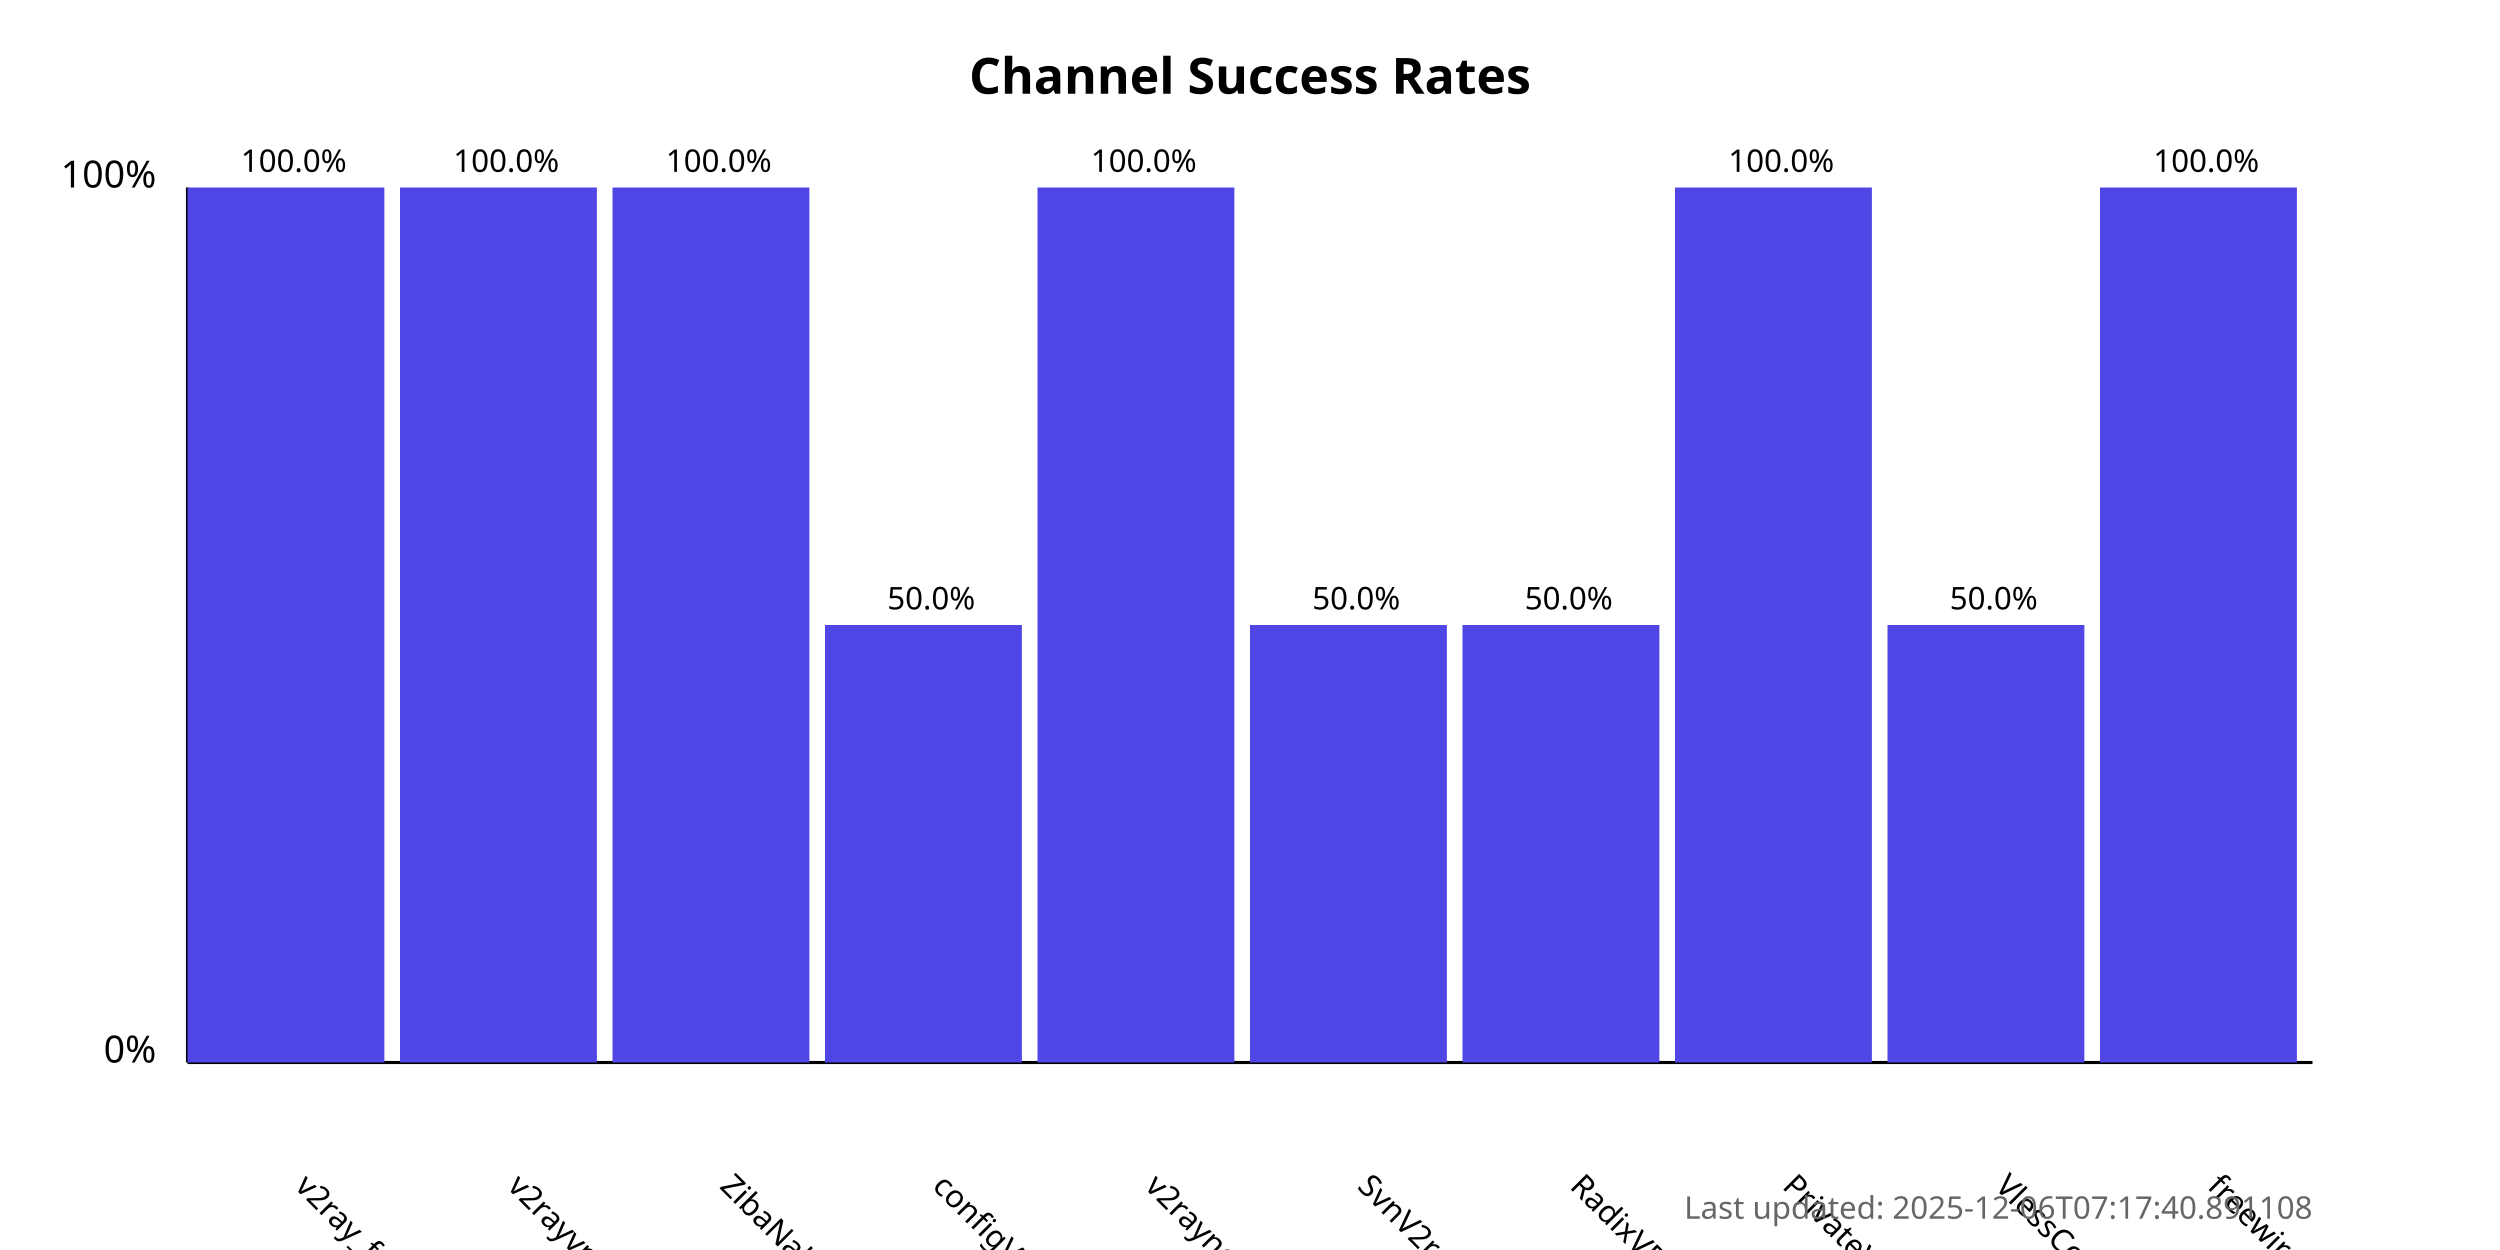
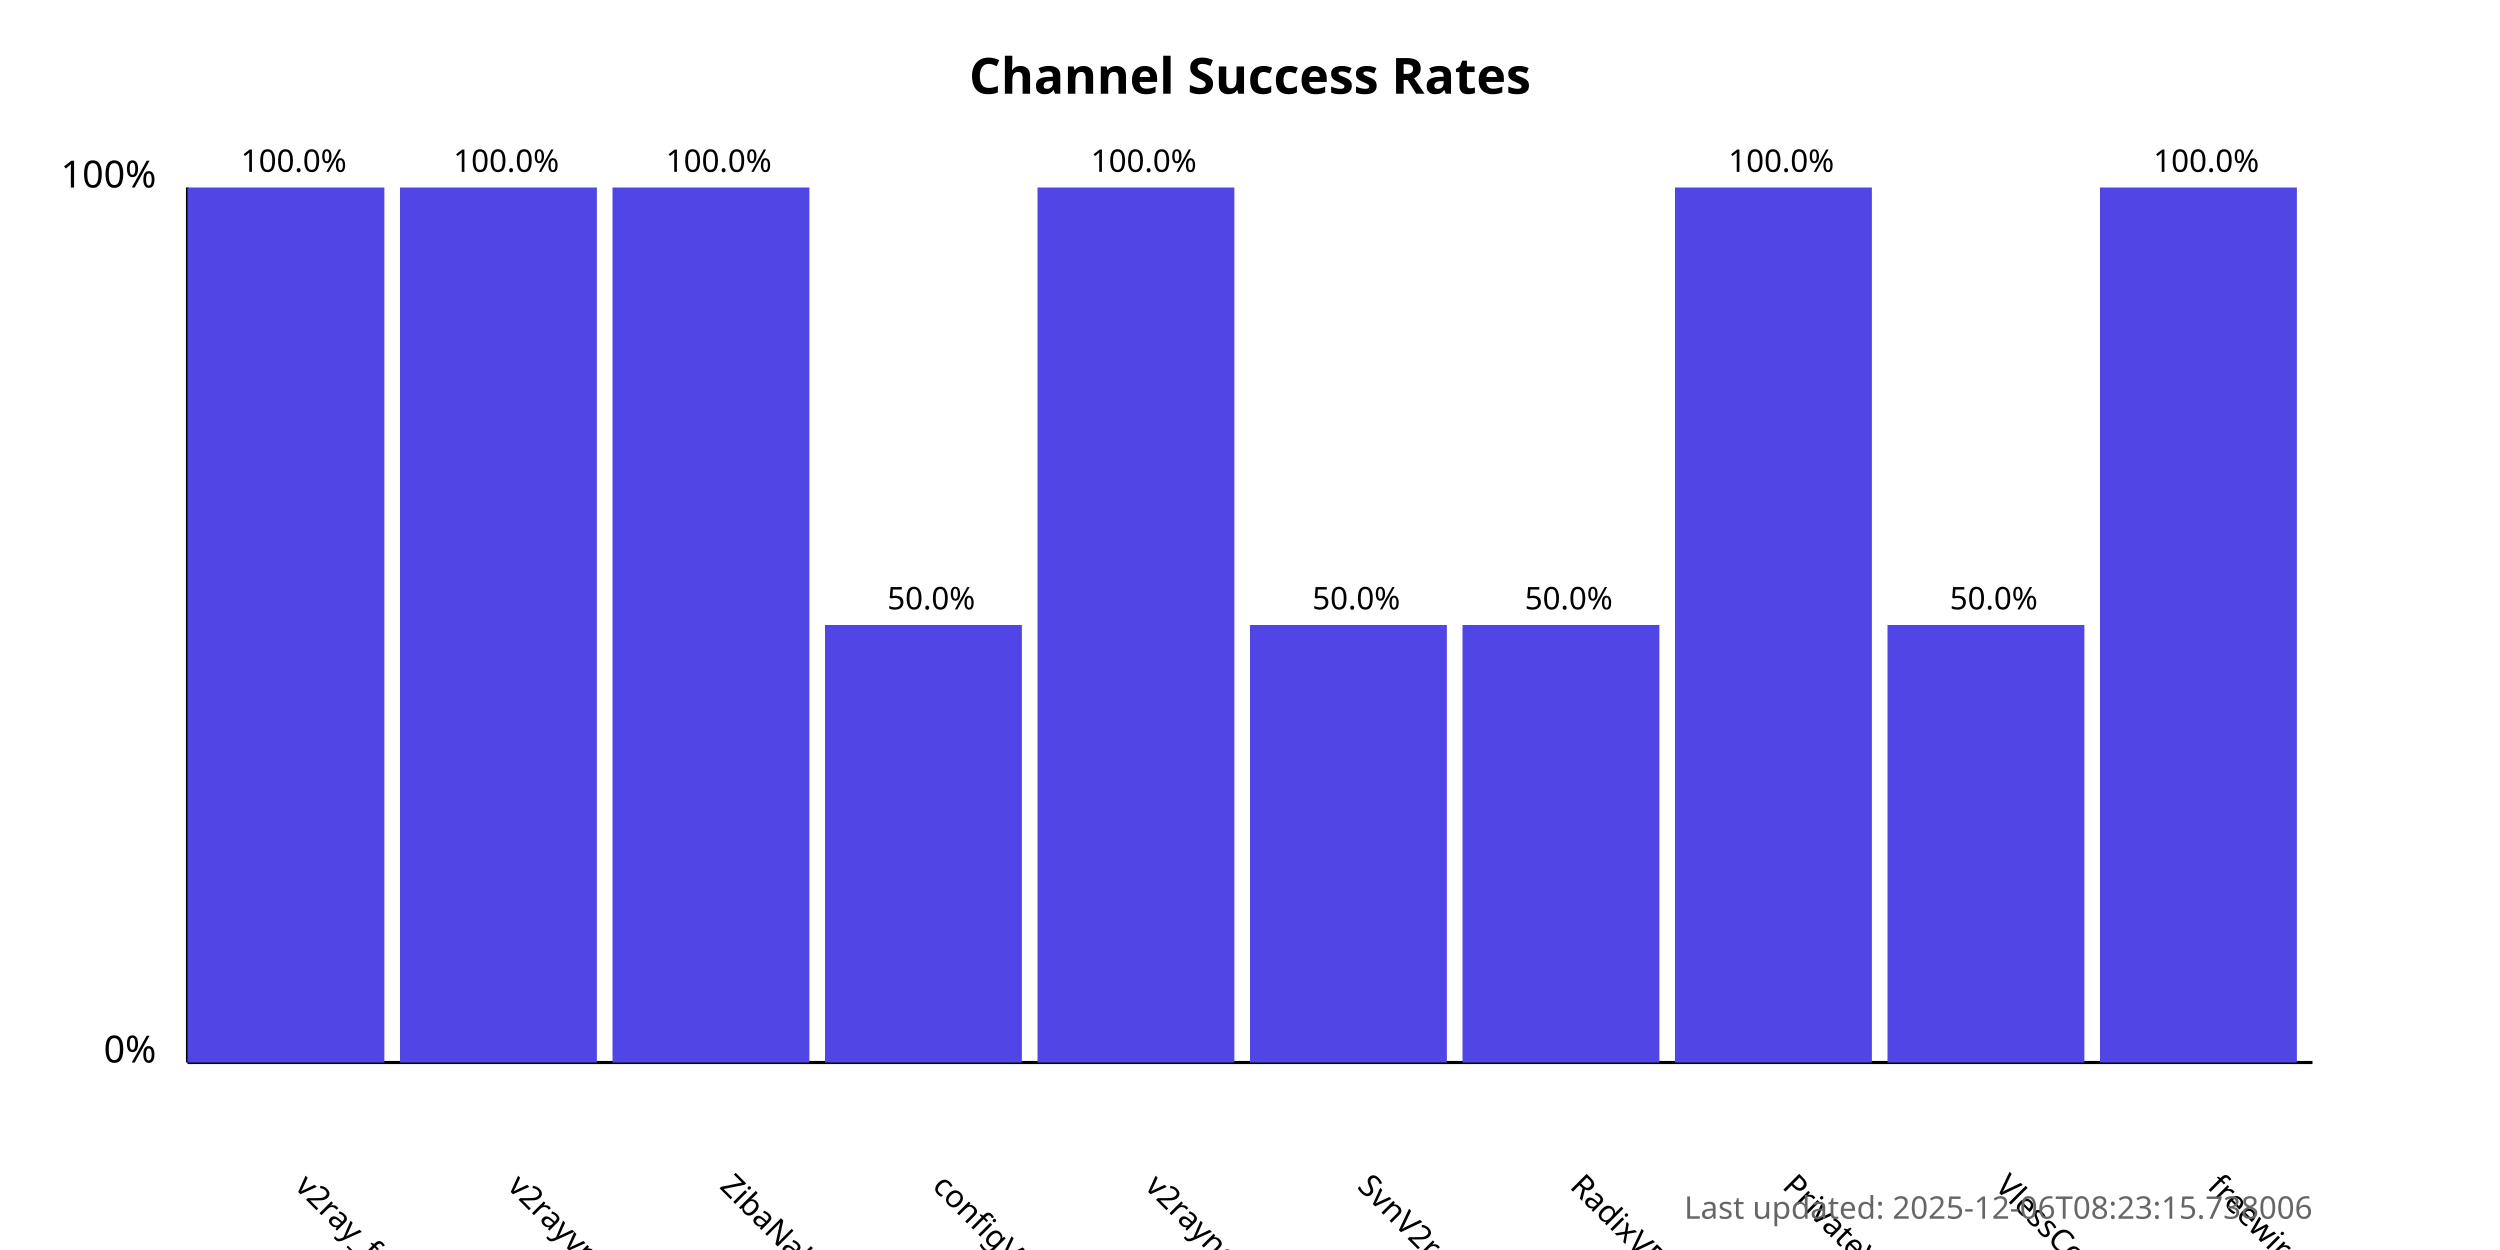
<svg xmlns="http://www.w3.org/2000/svg" width="800" height="400">
  <style>
            .chart-title { font: bold 16px sans-serif; }
            .axis-label { font: 12px sans-serif; }
            .tick-label { font: 10px sans-serif; }
            .bar { fill: #4f46e5; }
            .bar:hover { fill: #6366f1; }
            .timestamp { font: 10px sans-serif; fill: #666; }
        </style>
  <text x="400.0" y="30" text-anchor="middle" class="chart-title">
            Channel Success Rates
        </text>
  <line x1="60" y1="340" x2="60" y2="60" stroke="black" stroke-width="1" />
  <line x1="60" y1="340" x2="740" y2="340" stroke="black" stroke-width="1" />
  <text x="50" y="340" text-anchor="end" class="axis-label">0%</text>
  <text x="50" y="60" text-anchor="end" class="axis-label">100%</text>
  <g>
    <rect x="60" y="60.0" width="63.0" height="280.0" class="bar" />
    <text x="94.0" y="380" transform="rotate(45, 94.0, 380)" text-anchor="start" class="tick-label">
                v2ray_free_conf
            </text>
    <text x="94.0" y="55.0" text-anchor="middle" class="tick-label">
                100.0%
            </text>
  </g>
  <g>
    <rect x="128.0" y="60.0" width="63.0" height="280.0" class="bar" />
    <text x="162.0" y="380" transform="rotate(45, 162.0, 380)" text-anchor="start" class="tick-label">
                v2rayvpno
            </text>
    <text x="162.0" y="55.0" text-anchor="middle" class="tick-label">
                100.0%
            </text>
  </g>
  <g>
    <rect x="196.0" y="60.0" width="63.0" height="280.0" class="bar" />
    <text x="230.0" y="380" transform="rotate(45, 230.0, 380)" text-anchor="start" class="tick-label">
                ZibaNabz
            </text>
    <text x="230.0" y="55.0" text-anchor="middle" class="tick-label">
                100.0%
            </text>
  </g>
  <g>
    <rect x="264.0" y="200.0" width="63.0" height="140.0" class="bar" />
    <text x="298.0" y="380" transform="rotate(45, 298.0, 380)" text-anchor="start" class="tick-label">
                configV2rayForFree
            </text>
    <text x="298.0" y="195.0" text-anchor="middle" class="tick-label">
                50.0%
            </text>
  </g>
  <g>
    <rect x="332.0" y="60.0" width="63.0" height="280.0" class="bar" />
    <text x="366.0" y="380" transform="rotate(45, 366.0, 380)" text-anchor="start" class="tick-label">
                v2rayngvpn
            </text>
    <text x="366.0" y="55.0" text-anchor="middle" class="tick-label">
                100.0%
            </text>
  </g>
  <g>
    <rect x="400.0" y="200.0" width="63.0" height="140.0" class="bar" />
    <text x="434.0" y="380" transform="rotate(45, 434.0, 380)" text-anchor="start" class="tick-label">
                SvnV2ray
            </text>
    <text x="434.0" y="195.0" text-anchor="middle" class="tick-label">
                50.0%
            </text>
  </g>
  <g>
    <rect x="468.0" y="200.0" width="63.0" height="140.0" class="bar" />
    <text x="502.0" y="380" transform="rotate(45, 502.0, 380)" text-anchor="start" class="tick-label">
                RadixVPN
            </text>
    <text x="502.0" y="195.0" text-anchor="middle" class="tick-label">
                50.0%
            </text>
  </g>
  <g>
    <rect x="536.0" y="60.0" width="63.0" height="280.0" class="bar" />
    <text x="570.0" y="380" transform="rotate(45, 570.0, 380)" text-anchor="start" class="tick-label">
                PrivateVPNs
            </text>
    <text x="570.0" y="55.0" text-anchor="middle" class="tick-label">
                100.0%
            </text>
  </g>
  <g>
    <rect x="604.0" y="200.0" width="63.0" height="140.0" class="bar" />
    <text x="638.0" y="380" transform="rotate(45, 638.0, 380)" text-anchor="start" class="tick-label">
                VlessConfig
            </text>
    <text x="638.0" y="195.0" text-anchor="middle" class="tick-label">
                50.0%
            </text>
  </g>
  <g>
    <rect x="672.0" y="60.0" width="63.0" height="280.0" class="bar" />
    <text x="706.0" y="380" transform="rotate(45, 706.0, 380)" text-anchor="start" class="tick-label">
                freewireguard
            </text>
    <text x="706.0" y="55.0" text-anchor="middle" class="tick-label">
                100.0%
            </text>
  </g>
  <text x="740" y="390" text-anchor="end" class="timestamp">
-             Last updated: 2025-12-06T07:17:40.891108
+             Last updated: 2025-12-06T08:23:15.738006
        </text>
</svg>
